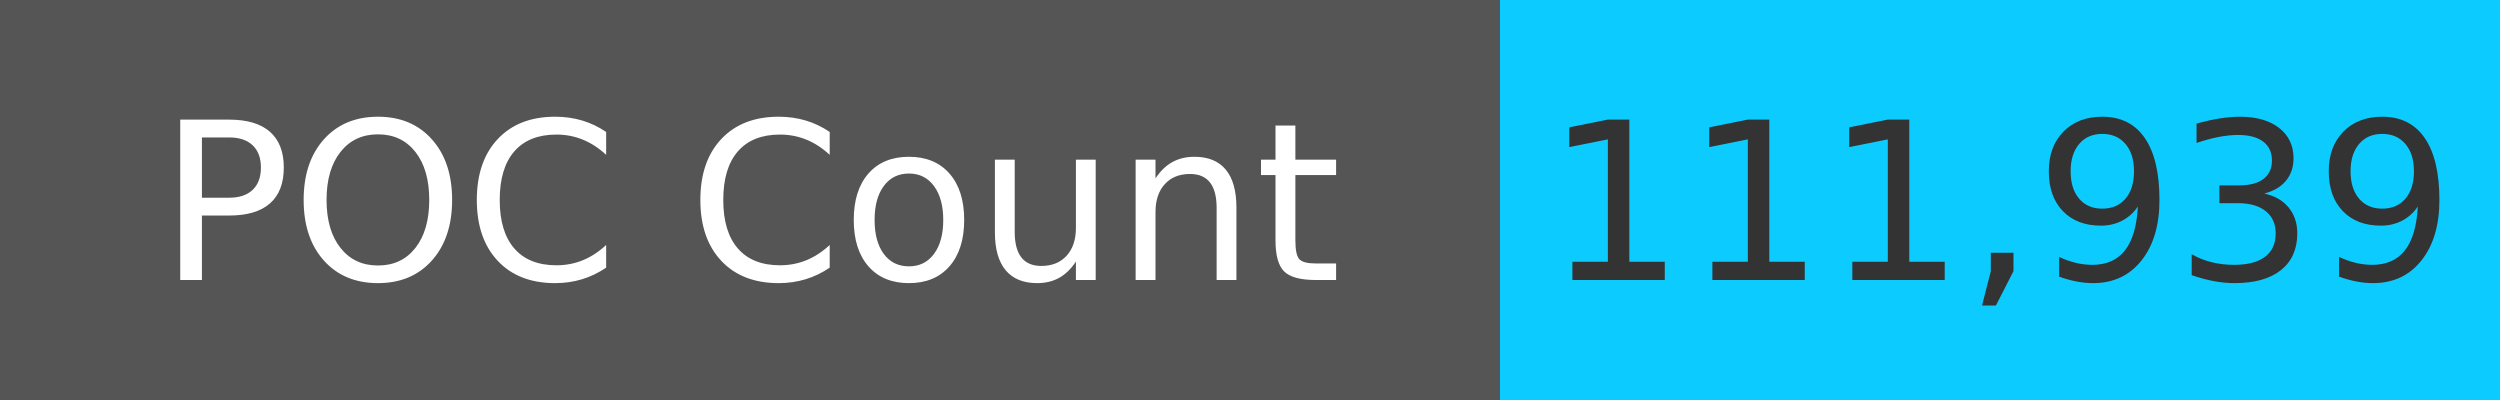
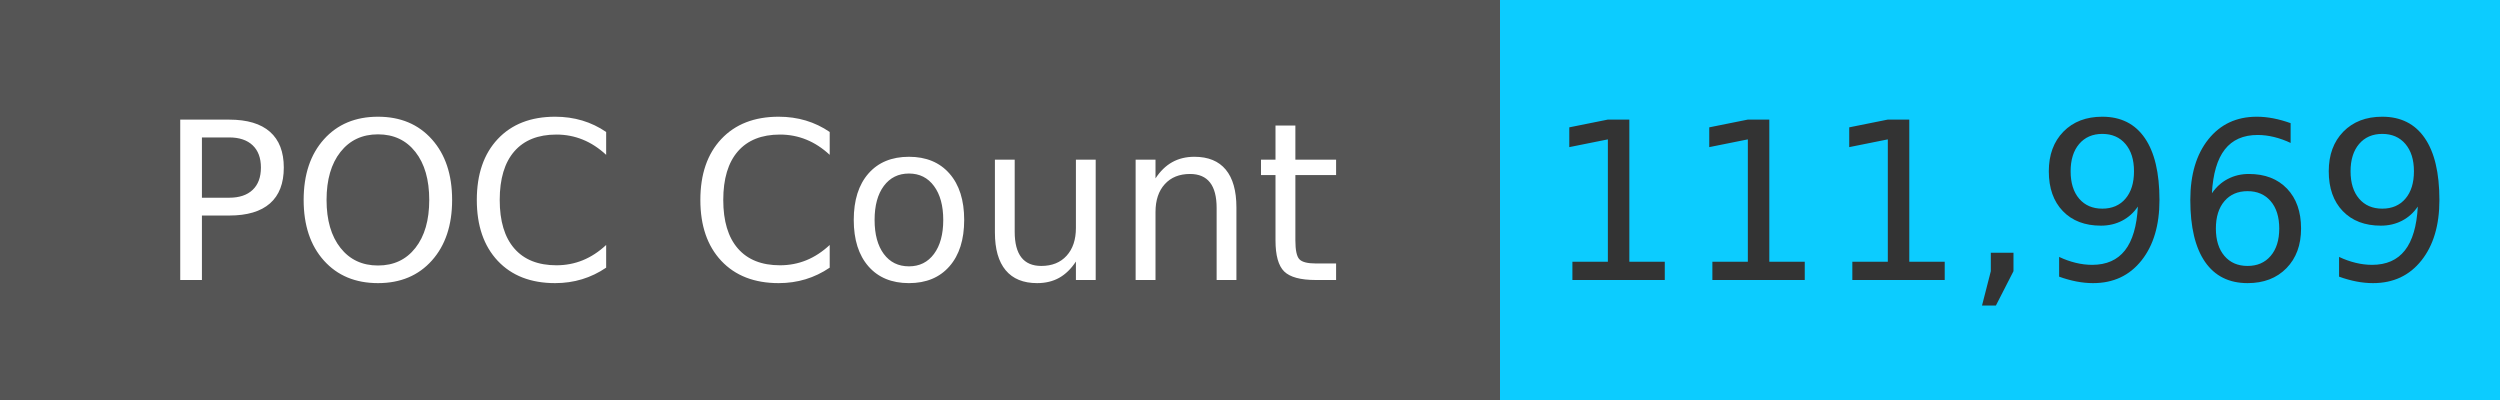
<svg xmlns="http://www.w3.org/2000/svg" width="125" height="20" role="img">
  <linearGradient id="s" x2="0" y2="100%">
    <stop offset="0" stop-color="#bbb" stop-opacity=".1" />
    <stop offset="1" stop-opacity=".1" />
  </linearGradient>
  <g>
    <rect width="75" height="20" fill="#555" />
    <rect x="75" width="267" height="20" fill="#0cccff" />
  </g>
  <g fill="#fff" text-anchor="middle" font-family="Verdana,Geneva,DejaVu Sans,sans-serif" text-rendering="geometricPrecision" font-size="110">
    <text x="375" y="140" transform="scale(.1)" fill="#fff">
            POC Count
        </text>
    <text x="1000" y="140" transform="scale(.1)" fill="#333">
-             111,939
+             111,969
        </text>
  </g>
</svg>
